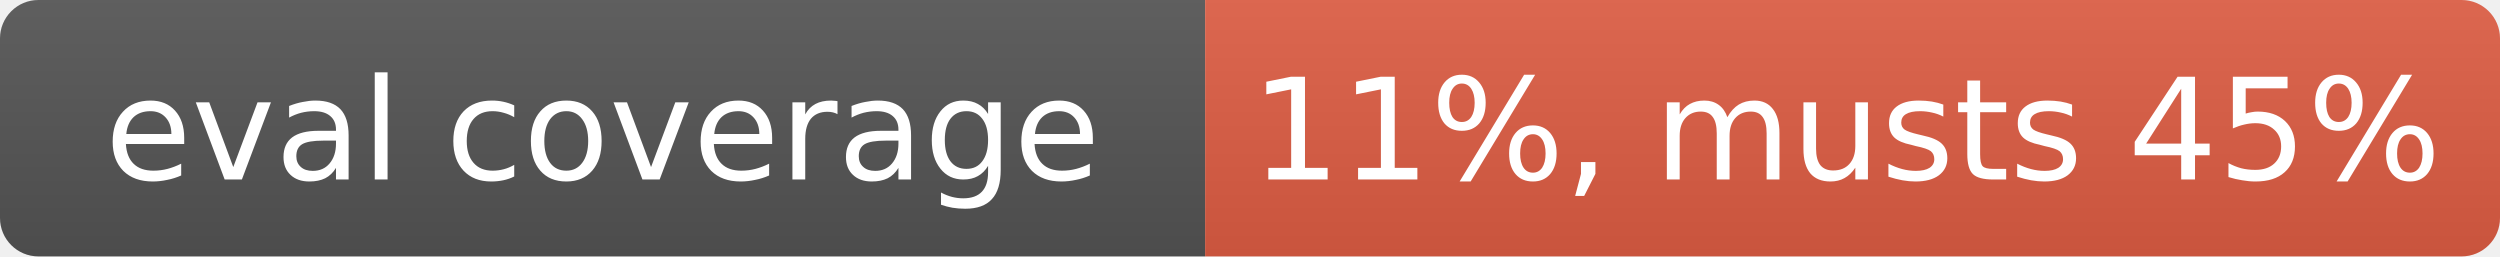
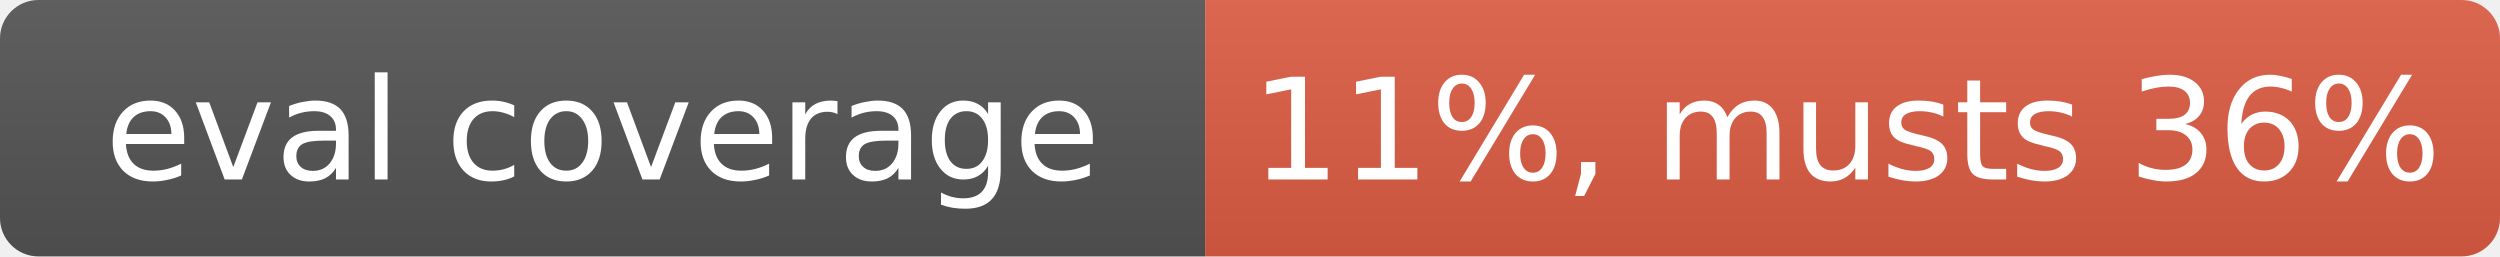
- <svg xmlns="http://www.w3.org/2000/svg" width="195" height="20" role="img" aria-label="eval coverage: 11%, musts 45%">
+ <svg xmlns="http://www.w3.org/2000/svg" width="195" height="20" role="img" aria-label="eval coverage: 11%, musts 36%">
  <linearGradient id="s" x2="0" y2="100%">
    <stop offset="0" stop-color="#bbb" stop-opacity=".1" />
    <stop offset="1" stop-opacity=".1" />
  </linearGradient>
  <clipPath id="r">
    <rect width="195" height="20" rx="3" fill="#fff" />
  </clipPath>
  <g clip-path="url(#r)">
    <rect width="94" height="20" fill="#555" />
    <rect x="94" width="101" height="20" fill="#e05d44" />
    <rect width="195" height="20" fill="url(#s)" />
  </g>
  <g fill="#fff" text-anchor="middle" font-family="Verdana,Geneva,DejaVu Sans,sans-serif" font-size="11">
    <text x="47" y="14">eval coverage</text>
-     <text x="144" y="14">11%, musts 45%</text>
+     <text x="144" y="14">11%, musts 36%</text>
  </g>
</svg>
